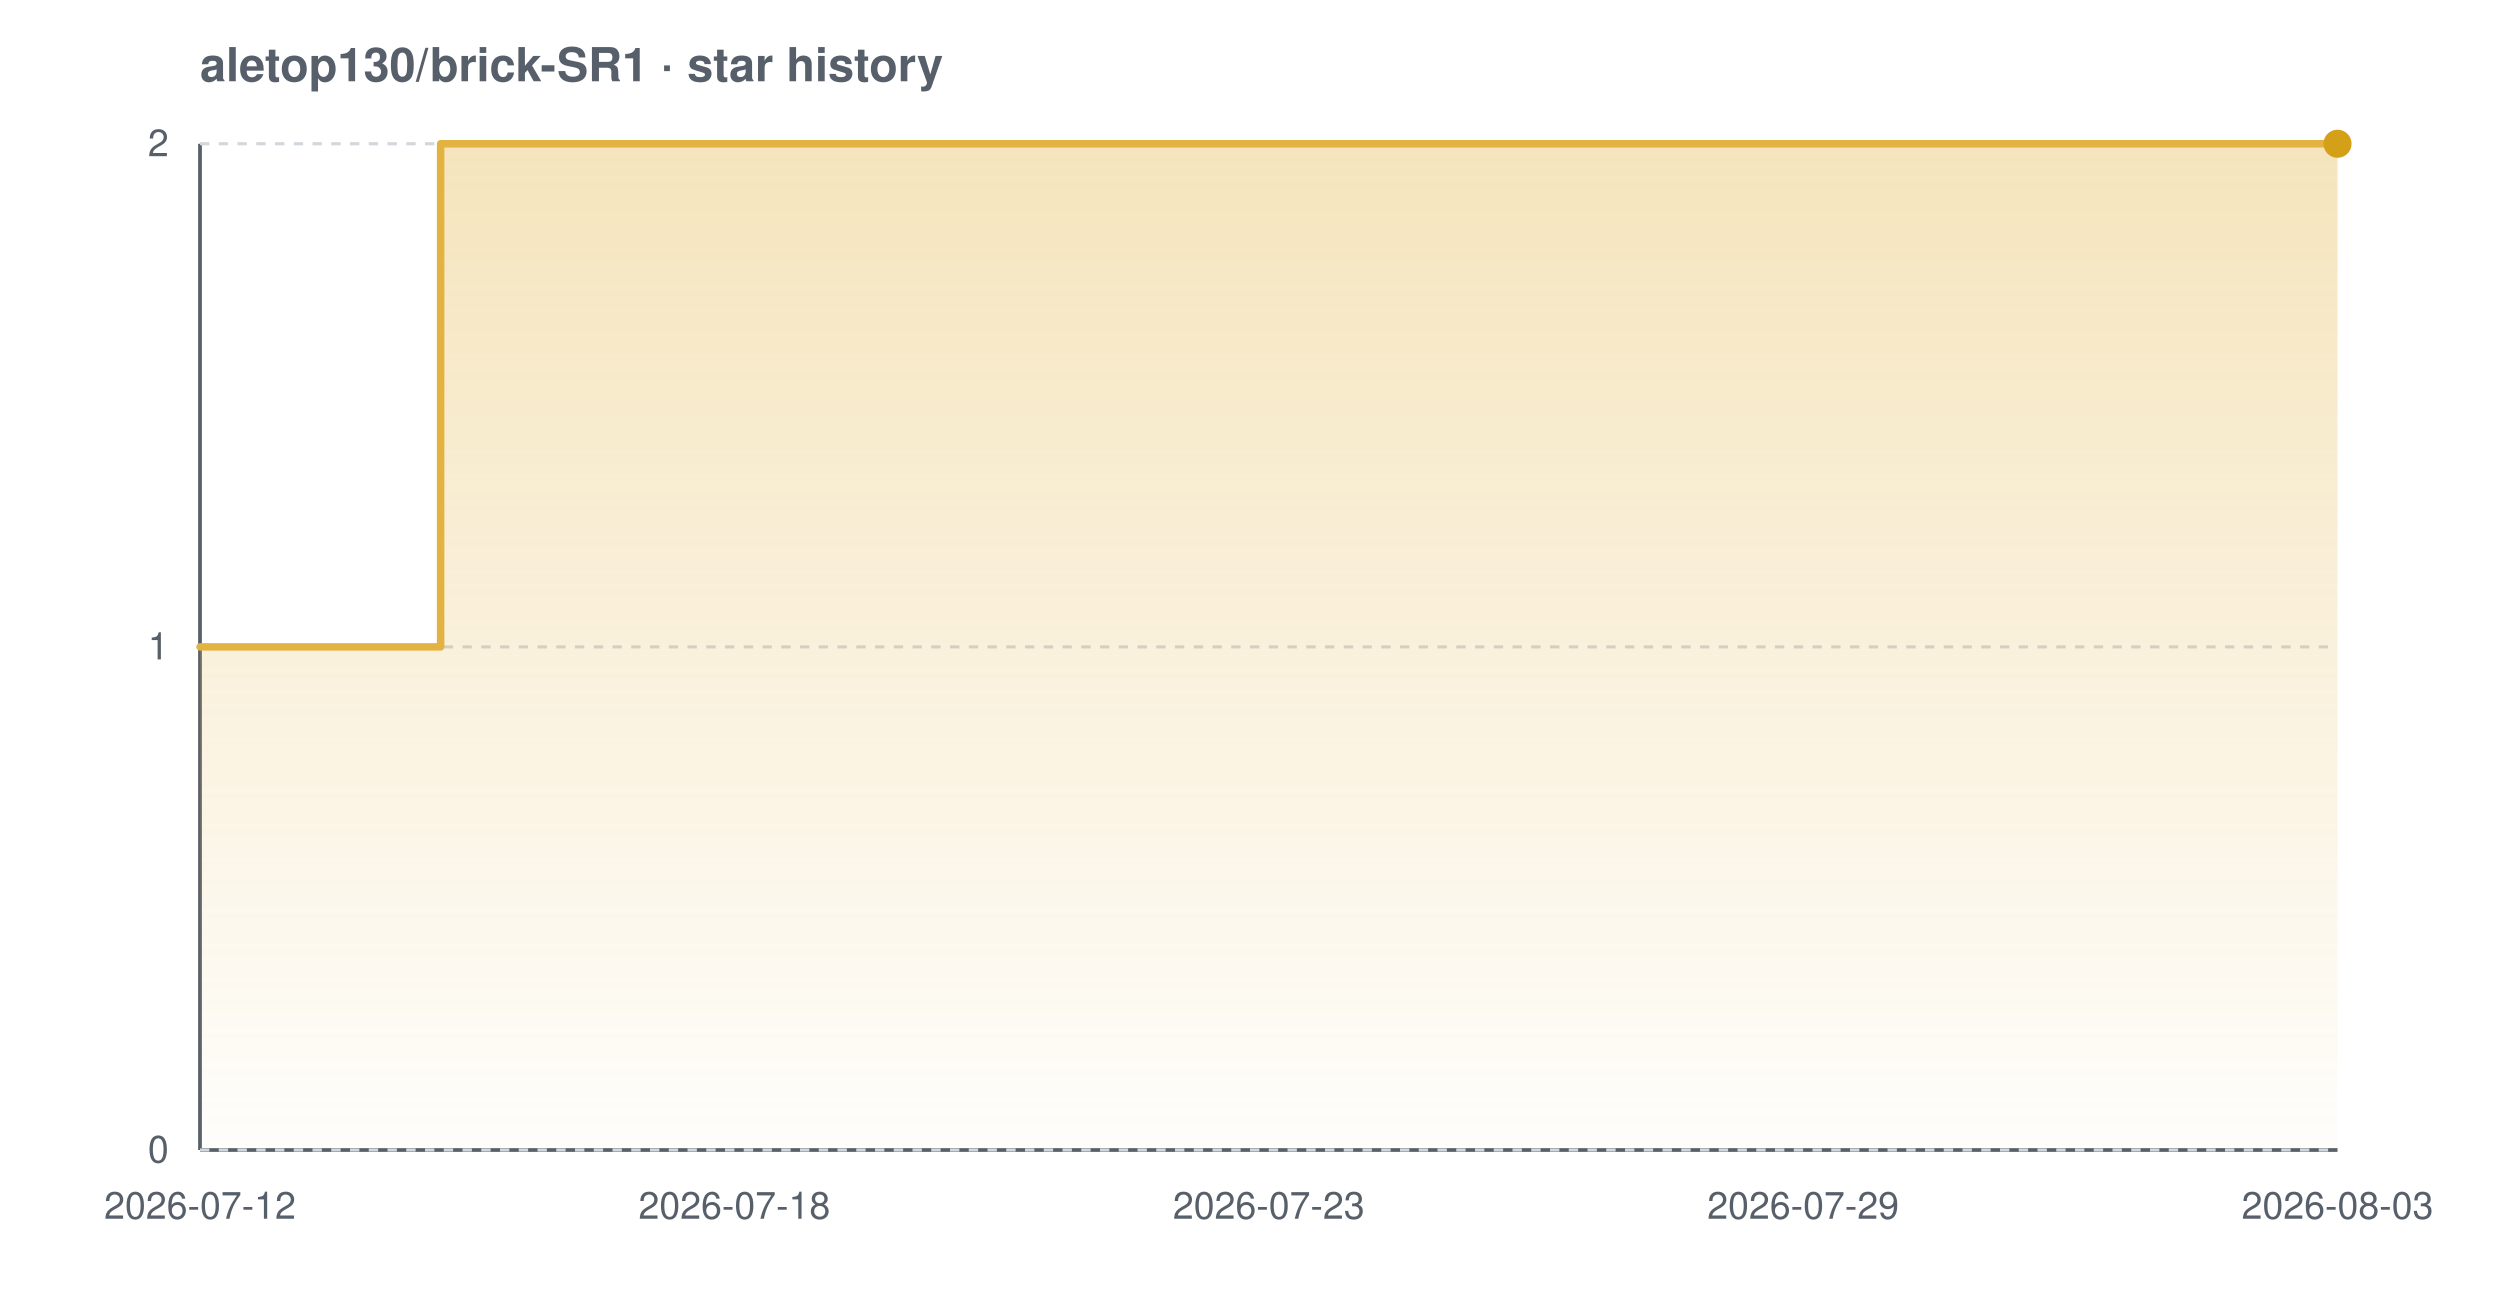
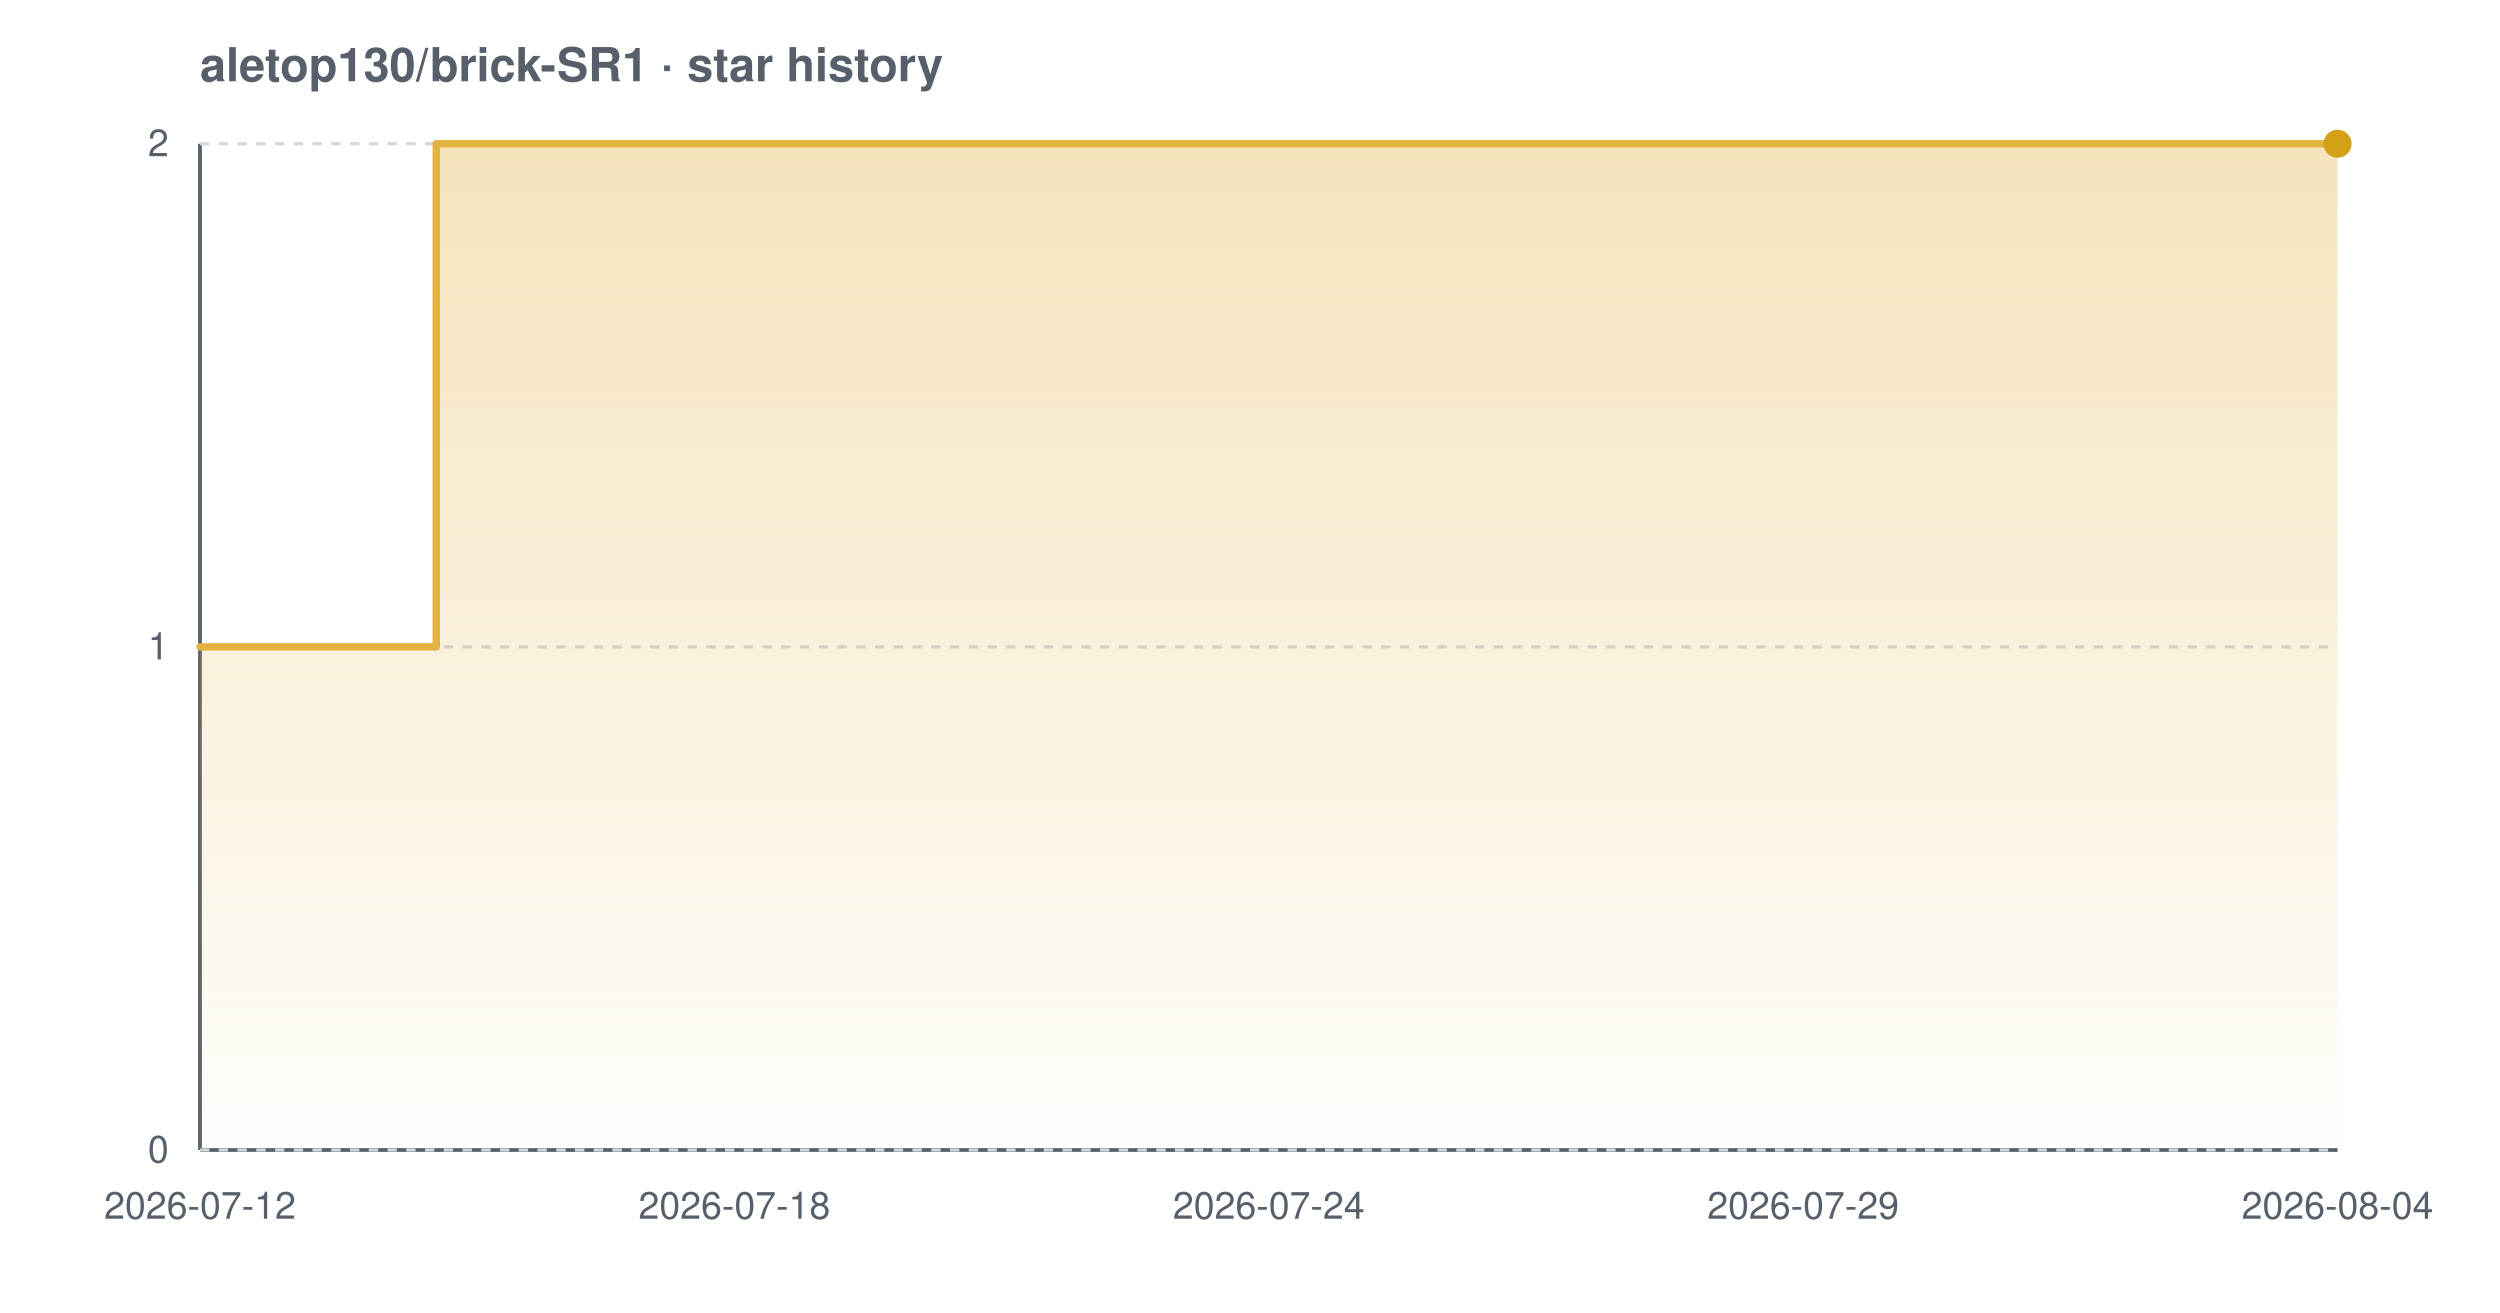
<svg xmlns="http://www.w3.org/2000/svg" width="800" height="420" viewBox="0 0 800 420" font-family="-apple-system,BlinkMacSystemFont,'Segoe UI',Helvetica,Arial,sans-serif" role="img" aria-label="Star history chart for aletop130/brick-SR1">
  <defs>
    <linearGradient id="grad-light" x1="0" y1="0" x2="0" y2="1">
      <stop offset="0%" stop-color="#e3b341" stop-opacity="0.35" />
      <stop offset="100%" stop-color="#e3b341" stop-opacity="0.02" />
    </linearGradient>
  </defs>
  <text x="64" y="26" font-size="15" font-weight="600" fill="#57606a">aletop130/brick-SR1 · star history</text>
  <line x1="64" y1="368" x2="748" y2="368" stroke="#57606a" stroke-width="1.2" />
  <line x1="64" y1="46" x2="64" y2="368" stroke="#57606a" stroke-width="1.2" />
  <line x1="64" y1="368.0" x2="748" y2="368.0" stroke="#d0d7de" stroke-width="1" stroke-dasharray="3 3" />
  <line x1="64" y1="207.0" x2="748" y2="207.0" stroke="#d0d7de" stroke-width="1" stroke-dasharray="3 3" />
  <line x1="64" y1="46.0" x2="748" y2="46.0" stroke="#d0d7de" stroke-width="1" stroke-dasharray="3 3" />
-   <path d="M 64.0 207.0 L 141.0 207.0 L 141.0 46.0 L 748.0 46.0 L 748.0 46.0 L 748.0 368.0 L 64.0 368.0 Z" fill="url(#grad-light)" />
-   <path d="M 64.0 207.0 L 141.0 207.0 L 141.0 46.0 L 748.0 46.0 L 748.0 46.0" fill="none" stroke="#e3b341" stroke-width="2.4" stroke-linejoin="round" stroke-linecap="round" />
+   <path d="M 64.0 207.0 L 139.6 207.0 L 139.6 46.0 L 748.0 46.0 L 748.0 46.0 L 748.0 368.0 L 64.0 368.0 Z" fill="url(#grad-light)" />
+   <path d="M 64.0 207.0 L 139.6 207.0 L 139.6 46.0 L 748.0 46.0 L 748.0 46.0" fill="none" stroke="#e3b341" stroke-width="2.4" stroke-linejoin="round" stroke-linecap="round" />
  <circle cx="748.0" cy="46.0" r="4.5" fill="#d4a017" />
  <text x="54" y="372.0" text-anchor="end" font-size="12" fill="#57606a">0</text>
  <text x="54" y="211.0" text-anchor="end" font-size="12" fill="#57606a">1</text>
  <text x="54" y="50.0" text-anchor="end" font-size="12" fill="#57606a">2</text>
  <text x="64.0" y="390" text-anchor="middle" font-size="12" fill="#57606a">2026-07-12</text>
  <text x="235.0" y="390" text-anchor="middle" font-size="12" fill="#57606a">2026-07-18</text>
-   <text x="406.0" y="390" text-anchor="middle" font-size="12" fill="#57606a">2026-07-23</text>
+   <text x="406.0" y="390" text-anchor="middle" font-size="12" fill="#57606a">2026-07-24</text>
  <text x="577.0" y="390" text-anchor="middle" font-size="12" fill="#57606a">2026-07-29</text>
-   <text x="748.0" y="390" text-anchor="middle" font-size="12" fill="#57606a">2026-08-03</text>
+   <text x="748.0" y="390" text-anchor="middle" font-size="12" fill="#57606a">2026-08-04</text>
</svg>
